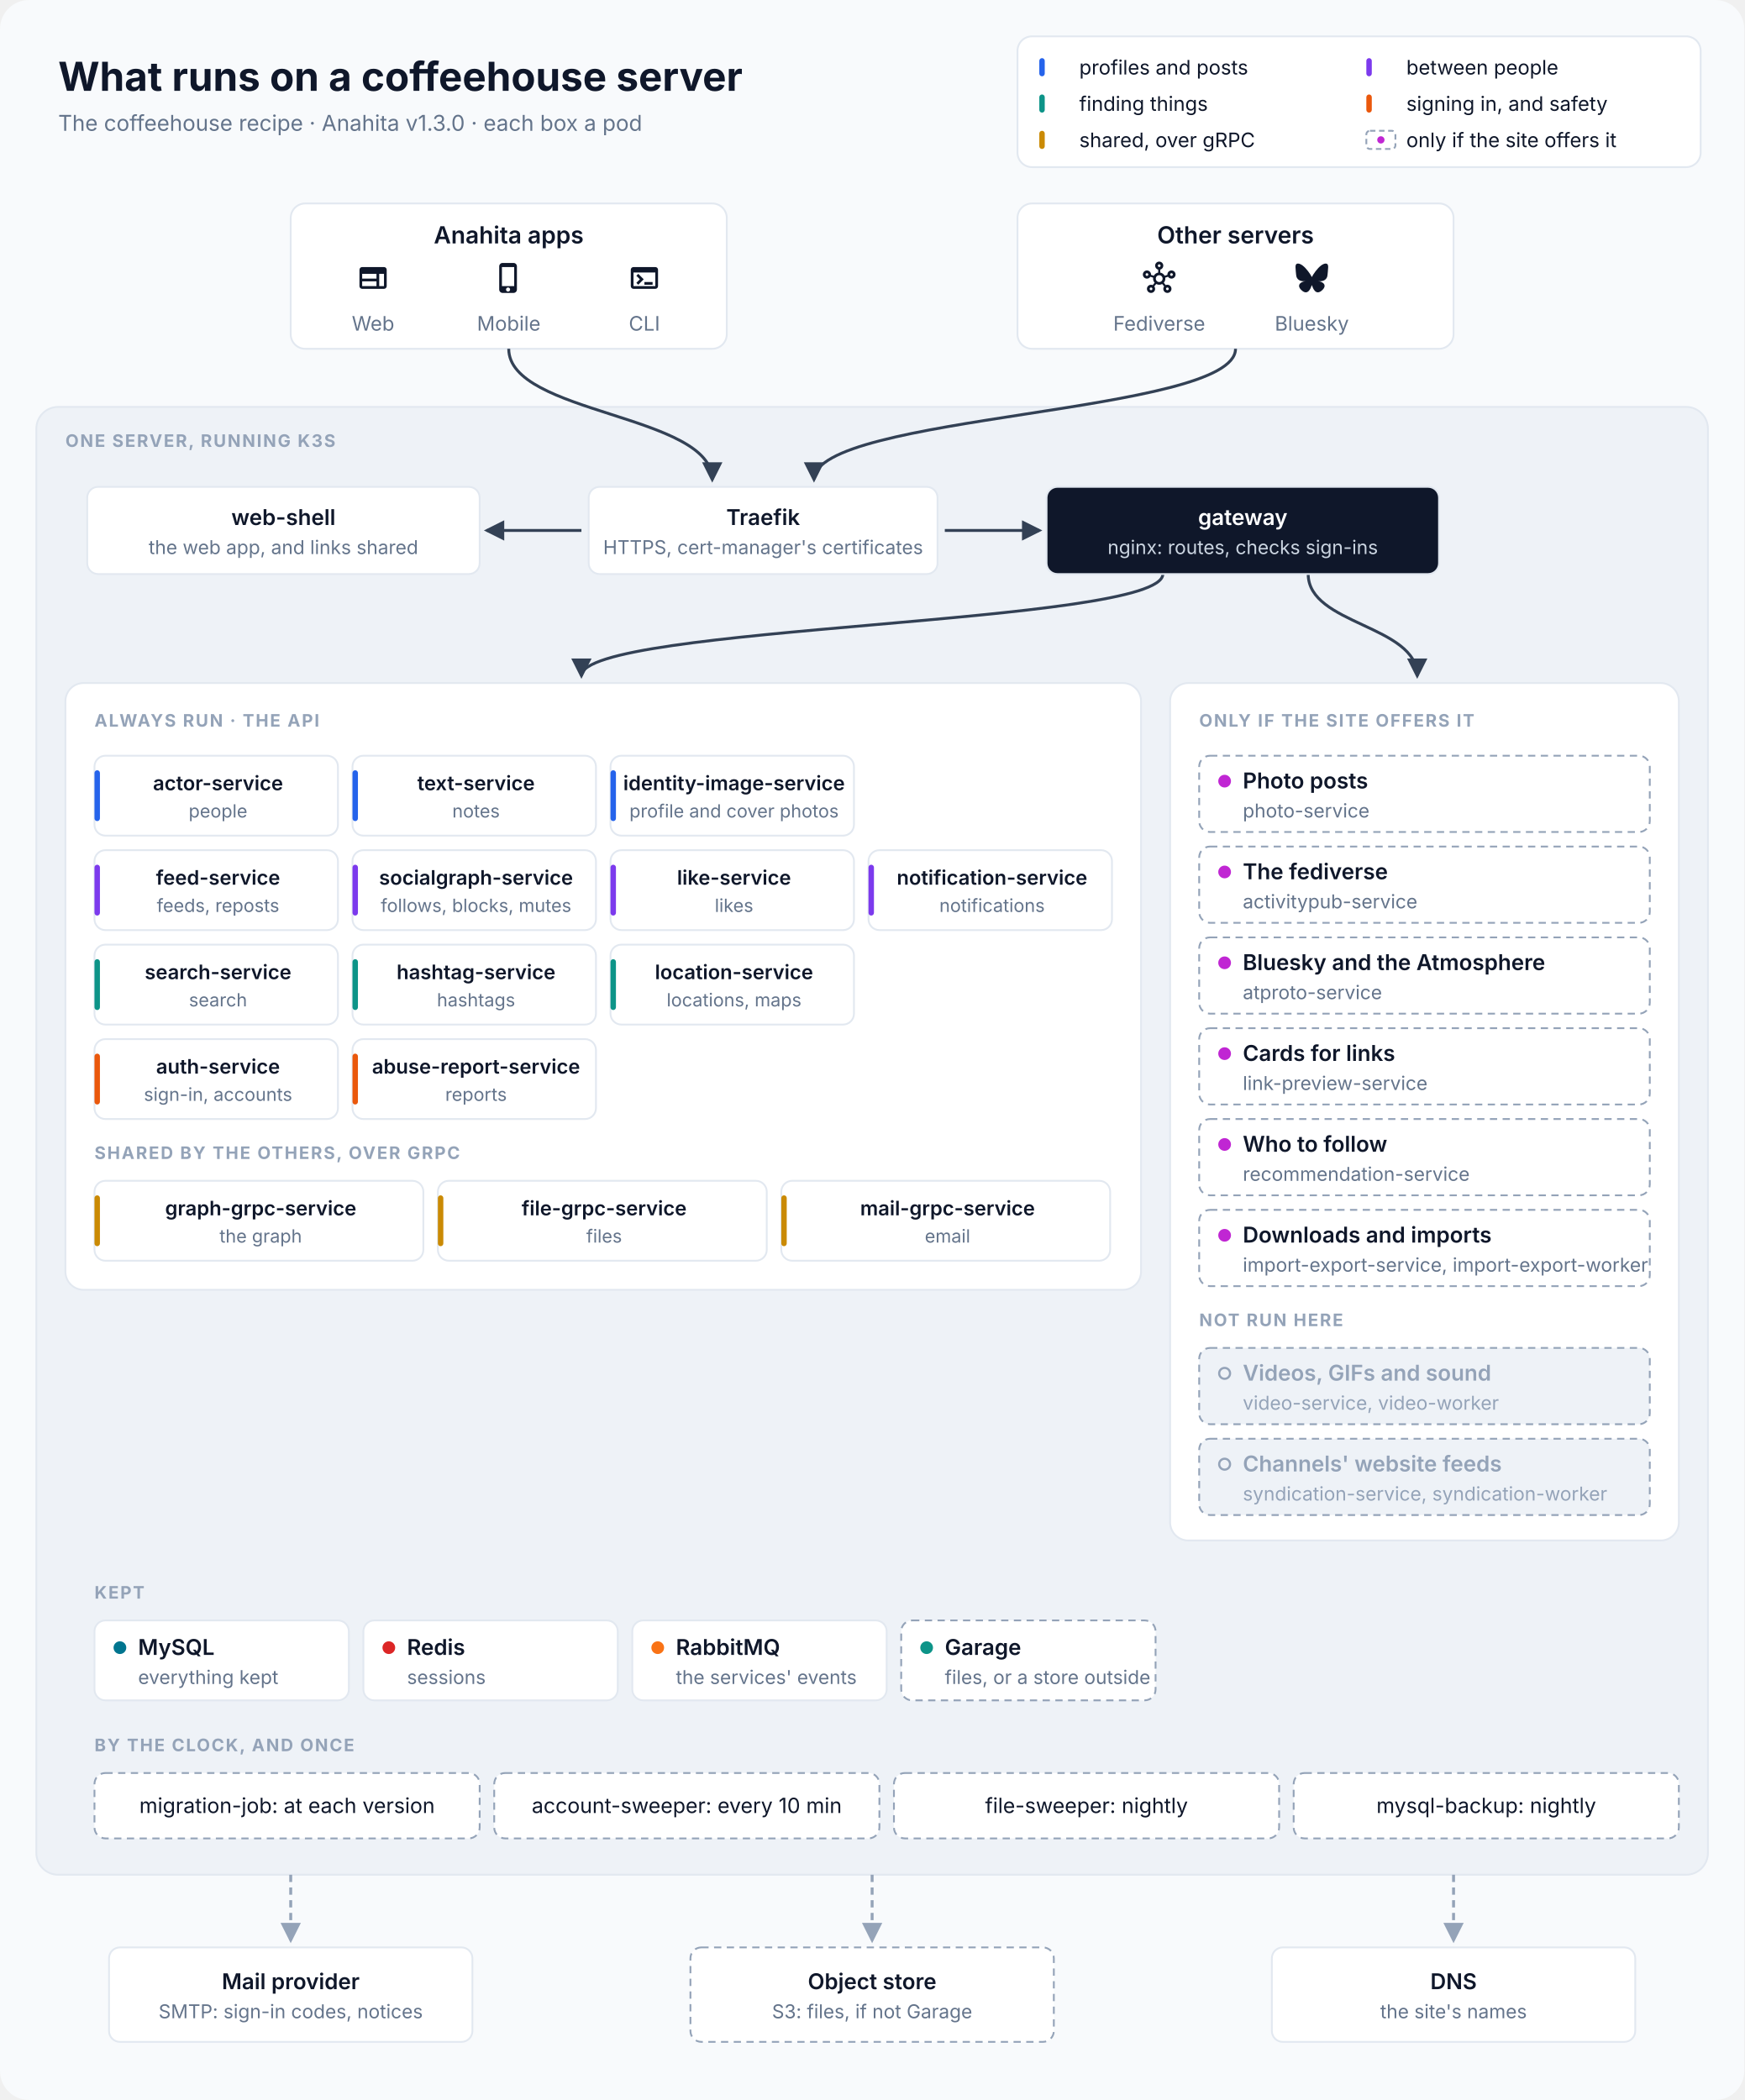
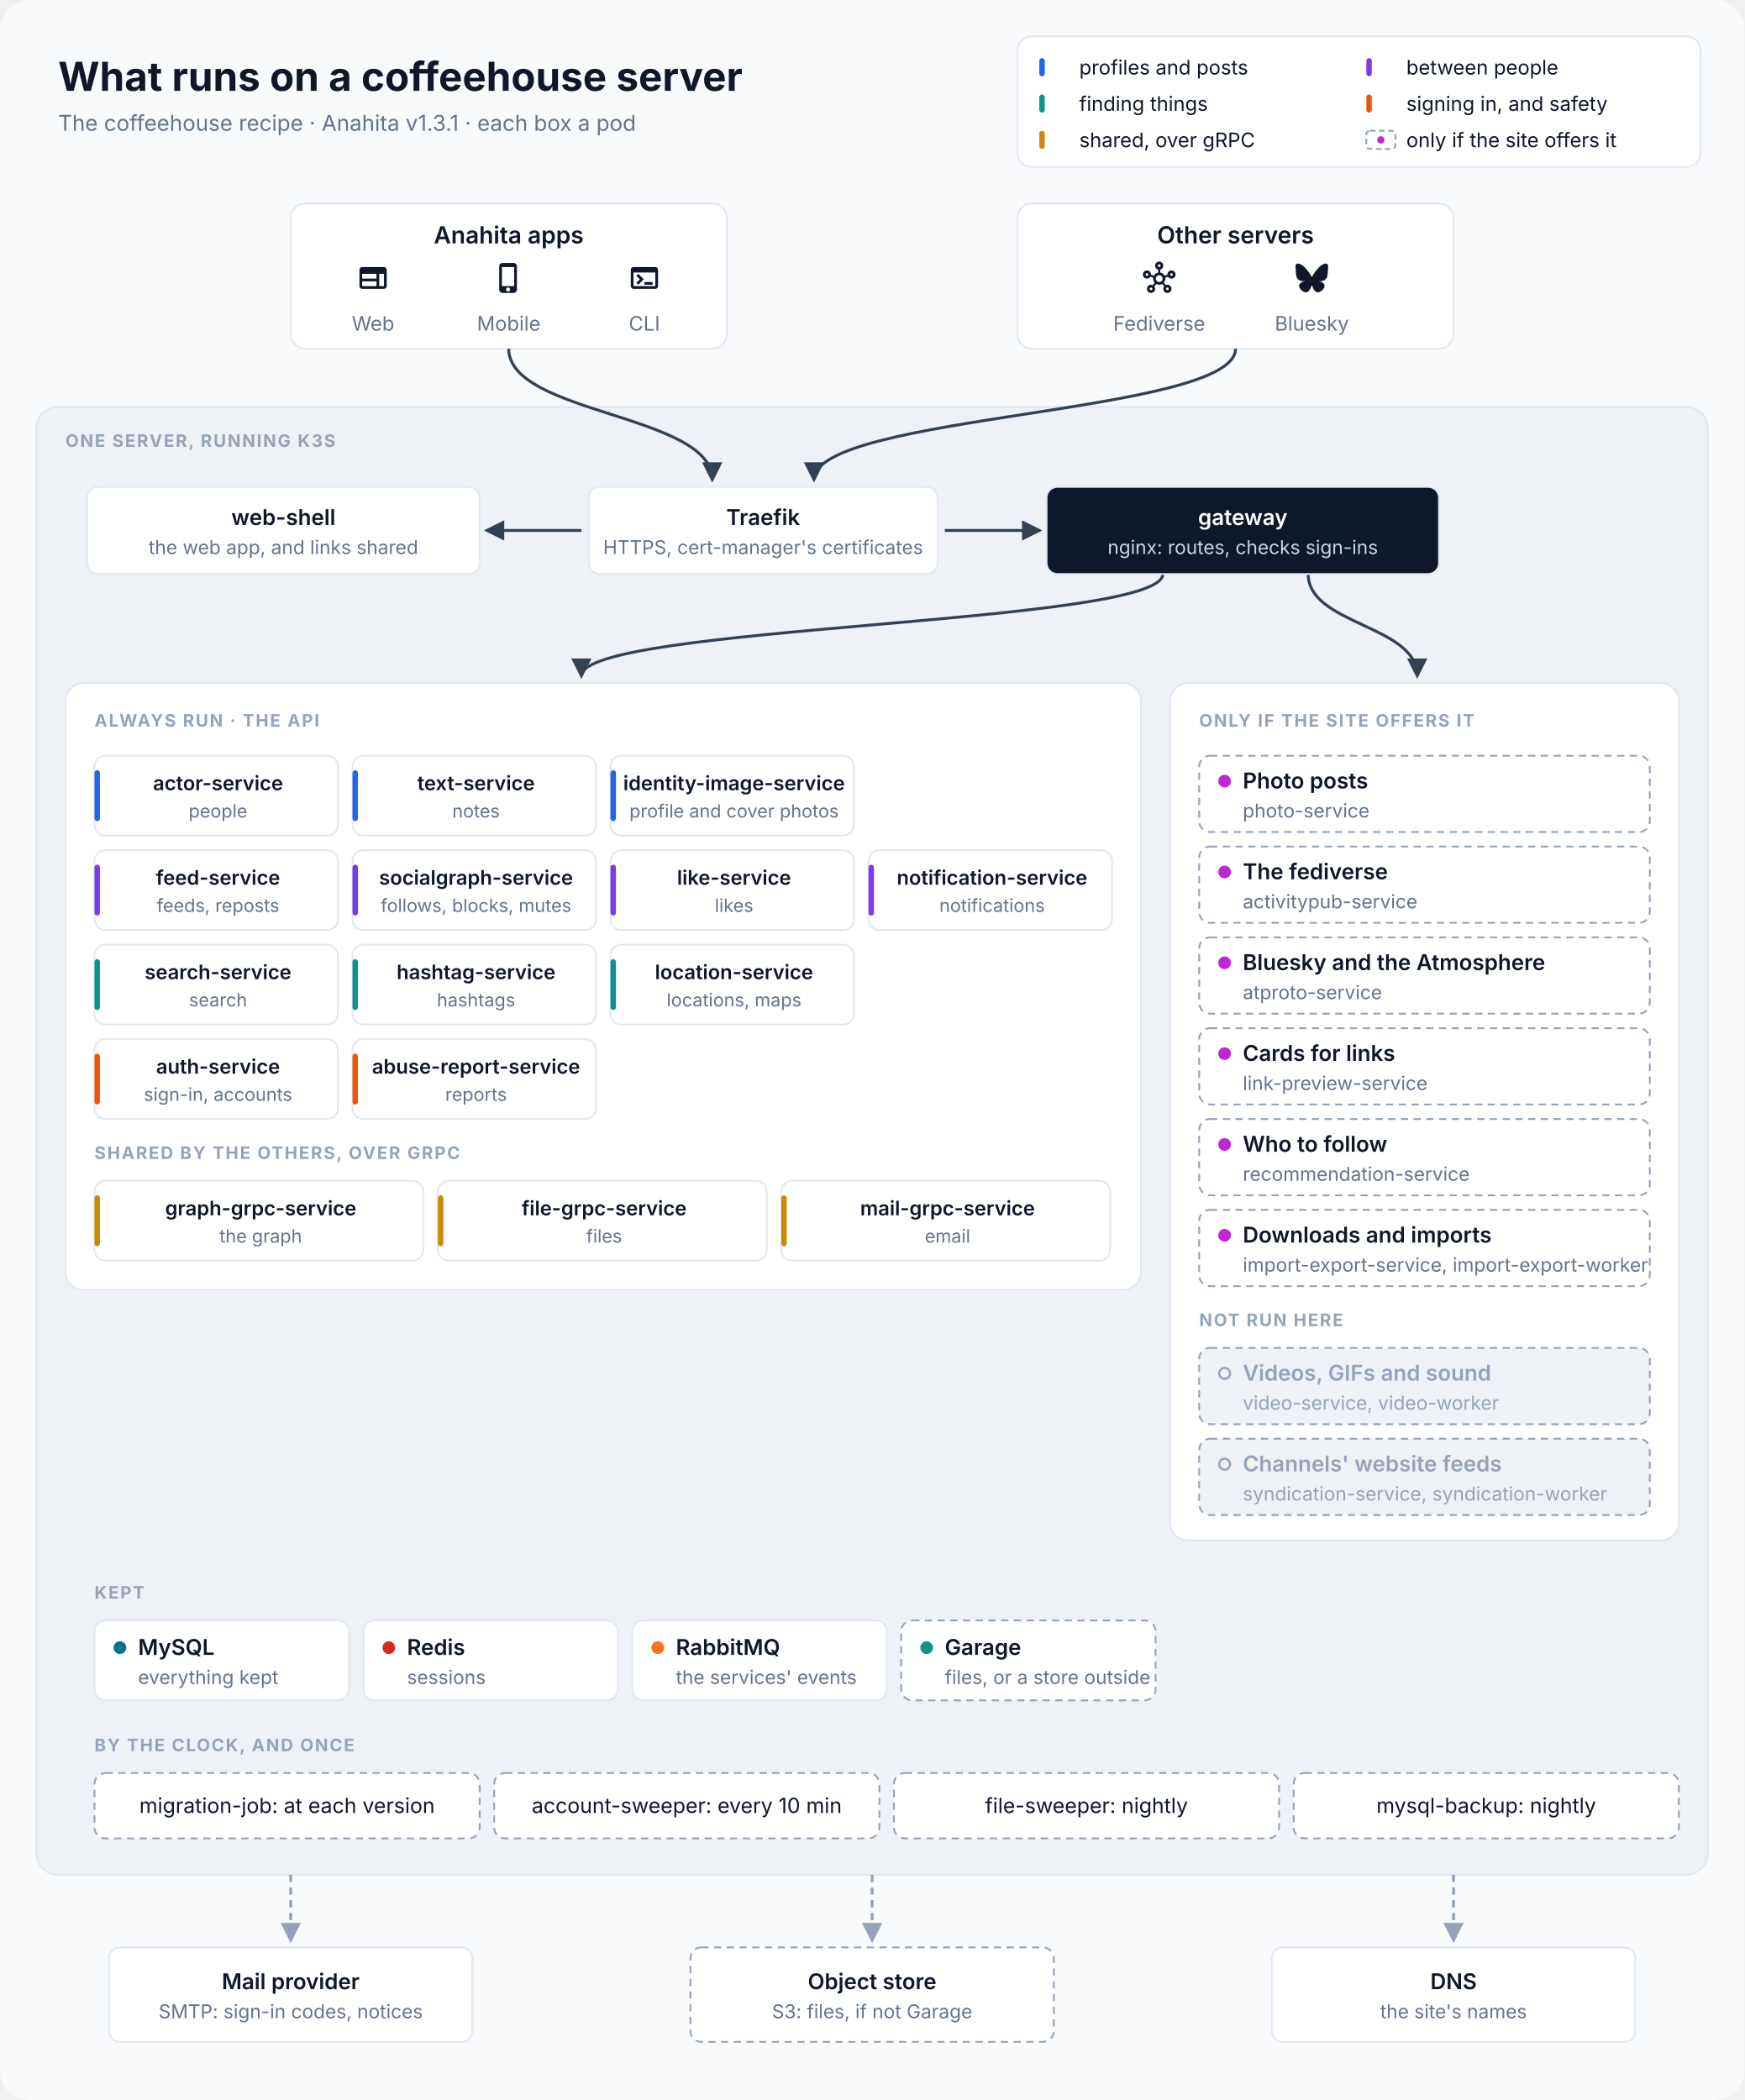
<svg xmlns="http://www.w3.org/2000/svg" viewBox="0 0 960 1156" width="960" height="1156" font-family="Inter, 'SF Pro Text', 'Segoe UI', Helvetica, Arial, sans-serif" role="img" aria-labelledby="title desc">
  <defs>
    <marker id="in" viewBox="0 0 10 10" refX="8.5" refY="5" markerWidth="7" markerHeight="7" orient="auto-start-reverse">
      <path d="M0,0 L10,5 L0,10 z" fill="#334155" />
    </marker>
    <marker id="out" viewBox="0 0 10 10" refX="8.5" refY="5" markerWidth="7" markerHeight="7" orient="auto-start-reverse">
      <path d="M0,0 L10,5 L0,10 z" fill="#94A3B8" />
    </marker>
  </defs>
  <rect width="960" height="1156" rx="16" fill="#F8FAFC" />
  <text x="32" y="50" font-size="22" fill="#0F172A" text-anchor="start" font-weight="700">What runs on a coffeehouse server</text>
-   <text x="32" y="72" font-size="12" fill="#64748B" text-anchor="start">The coffeehouse recipe · Anahita v1.3.0 · each box a pod</text>
+   <text x="32" y="72" font-size="12" fill="#64748B" text-anchor="start">The coffeehouse recipe · Anahita v1.3.1 · each box a pod</text>
  <rect x="560" y="20" width="376" height="72" rx="8" fill="#FFFFFF" stroke="#E2E8F0" />
  <rect x="572" y="32" width="3" height="10" rx="1.5" fill="#2563EB" />
  <text x="594" y="41" font-size="11" fill="#0F172A" text-anchor="start">profiles and posts</text>
  <rect x="752" y="32" width="3" height="10" rx="1.5" fill="#7C3AED" />
  <text x="774" y="41" font-size="11" fill="#0F172A" text-anchor="start">between people</text>
  <rect x="572" y="52" width="3" height="10" rx="1.5" fill="#0D9488" />
  <text x="594" y="61" font-size="11" fill="#0F172A" text-anchor="start">finding things</text>
  <rect x="752" y="52" width="3" height="10" rx="1.5" fill="#EA580C" />
  <text x="774" y="61" font-size="11" fill="#0F172A" text-anchor="start">signing in, and safety</text>
  <rect x="572" y="72" width="3" height="10" rx="1.5" fill="#CA8A04" />
  <text x="594" y="81" font-size="11" fill="#0F172A" text-anchor="start">shared, over gRPC</text>
  <rect x="752" y="72" width="16" height="10" rx="2" fill="#FFFFFF" stroke="#94A3B8" stroke-dasharray="3 2" />
  <circle cx="760" cy="77" r="2" fill="#C026D3" />
  <text x="774" y="81" font-size="11" fill="#0F172A" text-anchor="start">only if the site offers it</text>
  <rect x="160" y="112" width="240" height="80" rx="8" fill="#FFFFFF" stroke="#E2E8F0" />
  <text x="280.0" y="134" font-size="13" fill="#0F172A" text-anchor="middle" font-weight="600">Anahita apps</text>
  <path transform="translate(196.333 144) scale(0.75)" d="M20 4H4c-1.1 0-1.99.9-1.99 2L2 18c0 1.1.9 2 2 2h16c1.1 0 2-.9 2-2V6c0-1.1-.9-2-2-2M4 9h10.5v3.5H4zm0 5.5h10.5V18H4zM20 18h-3.5V9H20z" fill="#0F172A" />
  <text x="205.333" y="182" font-size="11" fill="#64748B" text-anchor="middle">Web</text>
  <path transform="translate(271 144) scale(0.75)" d="M15.5 1h-8C6.12 1 5 2.12 5 3.5v17C5 21.88 6.12 23 7.5 23h8c1.38 0 2.5-1.12 2.5-2.5v-17C18 2.12 16.88 1 15.5 1m-4 21c-.83 0-1.5-.67-1.5-1.5s.67-1.5 1.5-1.5 1.5.67 1.5 1.5-.67 1.5-1.5 1.5m4.5-4H7V4h9z" fill="#0F172A" />
  <text x="280.0" y="182" font-size="11" fill="#64748B" text-anchor="middle">Mobile</text>
  <path transform="translate(345.667 144) scale(0.75)" d="M20 4H4c-1.11 0-2 .9-2 2v12c0 1.1.89 2 2 2h16c1.1 0 2-.9 2-2V6c0-1.1-.89-2-2-2m0 14H4V8h16zm-2-1h-6v-2h6zM7.5 17l-1.41-1.41L8.67 13l-2.59-2.59L7.5 9l4 4z" fill="#0F172A" />
  <text x="354.667" y="182" font-size="11" fill="#64748B" text-anchor="middle">CLI</text>
  <rect x="560" y="112" width="240" height="80" rx="8" fill="#FFFFFF" stroke="#E2E8F0" />
  <text x="680.0" y="134" font-size="13" fill="#0F172A" text-anchor="middle" font-weight="600">Other servers</text>
  <path transform="translate(629 144) scale(0.75)" d="M21 6.5c-1.66 0-3 1.34-3 3 0 .07 0 .14.01.21l-2.03.68c-.64-1.21-1.82-2.09-3.22-2.32V5.91C14.04 5.57 15 4.4 15 3c0-1.66-1.34-3-3-3S9 1.34 9 3c0 1.4.96 2.57 2.25 2.91v2.16c-1.4.23-2.58 1.11-3.22 2.32l-2.04-.68C6 9.64 6 9.57 6 9.5c0-1.66-1.34-3-3-3s-3 1.34-3 3 1.34 3 3 3c1.06 0 1.98-.55 2.52-1.37l2.03.68c-.2 1.29.17 2.66 1.09 3.69l-1.41 1.77Q6.66 17 6 17c-1.66 0-3 1.34-3 3s1.34 3 3 3 3-1.34 3-3c0-.68-.22-1.3-.6-1.8l1.41-1.77c1.36.76 3.02.75 4.37 0l1.41 1.77c-.37.5-.59 1.12-.59 1.8 0 1.66 1.34 3 3 3s3-1.34 3-3-1.34-3-3-3c-.44 0-.85.09-1.23.26l-1.41-1.77c.93-1.04 1.29-2.4 1.09-3.69l2.03-.68c.53.82 1.46 1.37 2.52 1.37 1.66 0 3-1.34 3-3S22.66 6.5 21 6.5m-18 4c-.55 0-1-.45-1-1s.45-1 1-1 1 .45 1 1-.45 1-1 1M6 21c-.55 0-1-.45-1-1s.45-1 1-1 1 .45 1 1-.45 1-1 1m5-18c0-.55.45-1 1-1s1 .45 1 1-.45 1-1 1-1-.45-1-1m1 12c-1.38 0-2.5-1.12-2.5-2.5S10.62 10 12 10s2.5 1.12 2.5 2.5S13.38 15 12 15m6 4c.55 0 1 .45 1 1s-.45 1-1 1-1-.45-1-1 .45-1 1-1m3-8.5c-.55 0-1-.45-1-1s.45-1 1-1 1 .45 1 1-.45 1-1 1" fill="#0F172A" />
  <text x="638.0" y="182" font-size="11" fill="#64748B" text-anchor="middle">Fediverse</text>
  <path transform="translate(713 144) scale(0.75)" d="M5.202 2.857C7.954 4.922 10.913 9.11 12 11.358c1.087-2.247 4.046-6.436 6.798-8.501C20.783 1.366 24 .213 24 3.883c0 .732-.42 6.156-.667 7.037-.856 3.061-3.978 3.842-6.755 3.37 4.854.826 6.089 3.562 3.422 6.299-5.065 5.196-7.28-1.304-7.847-2.97-.104-.305-.152-.448-.153-.327 0-.121-.05.022-.153.327-.568 1.666-2.782 8.166-7.847 2.97-2.667-2.737-1.432-5.473 3.422-6.3-2.777.473-5.899-.308-6.755-3.369C.42 10.04 0 4.615 0 3.883c0-3.67 3.217-2.517 5.202-1.026" fill="#0F172A" />
  <text x="722.0" y="182" font-size="11" fill="#64748B" text-anchor="middle">Bluesky</text>
  <rect x="20" y="224" width="920" height="808" rx="12" fill="#EEF2F7" stroke="#E2E8F0" />
  <text x="36" y="246" font-size="9.5" fill="#94A3B8" text-anchor="start" font-weight="700" letter-spacing="0.8">ONE SERVER, RUNNING K3S</text>
  <path d="M280 192 C280 228 392 228 392 264" stroke="#334155" stroke-width="1.6" fill="none" marker-end="url(#in)" />
  <path d="M680 192 C680 228 448 228 448 264" stroke="#334155" stroke-width="1.6" fill="none" marker-end="url(#in)" />
  <path d="M320 292 L268 292" stroke="#334155" stroke-width="1.6" fill="none" marker-end="url(#in)" />
  <path d="M520 292 L572 292" stroke="#334155" stroke-width="1.6" fill="none" marker-end="url(#in)" />
  <path d="M640 316 C640 344 320 344 320 372" stroke="#334155" stroke-width="1.6" fill="none" marker-end="url(#in)" />
  <path d="M720 316 C720 344 780 344 780 372" stroke="#334155" stroke-width="1.6" fill="none" marker-end="url(#in)" />
  <rect x="48" y="268" width="216" height="48" rx="6" fill="#FFFFFF" stroke="#E2E8F0" />
  <text x="156.0" y="289.0" font-size="12" fill="#0F172A" text-anchor="middle" font-weight="600">web-shell</text>
  <text x="156.0" y="305.0" font-size="10.5" fill="#64748B" text-anchor="middle">the web app, and links shared</text>
  <rect x="324" y="268" width="192" height="48" rx="6" fill="#FFFFFF" stroke="#E2E8F0" />
  <text x="420.0" y="289.0" font-size="12" fill="#0F172A" text-anchor="middle" font-weight="600">Traefik</text>
  <text x="420.0" y="305.0" font-size="10.5" fill="#64748B" text-anchor="middle">HTTPS, cert-manager's certificates</text>
  <rect x="576" y="268" width="216" height="48" rx="6" fill="#0F172A" stroke="#E2E8F0" />
  <text x="684.0" y="289.0" font-size="12" fill="#FFFFFF" text-anchor="middle" font-weight="600">gateway</text>
  <text x="684.0" y="305.0" font-size="10.5" fill="#CBD5E1" text-anchor="middle">nginx: routes, checks sign-ins</text>
  <rect x="36" y="376" width="592" height="334" rx="10" fill="#FFFFFF" stroke="#E2E8F0" />
  <text x="52" y="400" font-size="9.5" fill="#94A3B8" text-anchor="start" font-weight="700" letter-spacing="0.8">ALWAYS RUN · THE API</text>
  <rect x="52" y="416" width="134" height="44" rx="6" fill="#FFFFFF" stroke="#E2E8F0" />
  <rect x="52" y="424" width="3" height="28" rx="1.5" fill="#2563EB" />
  <text x="120.0" y="435" font-size="11" fill="#0F172A" text-anchor="middle" font-weight="600">actor-service</text>
  <text x="120.0" y="450" font-size="10" fill="#64748B" text-anchor="middle">people</text>
  <rect x="194" y="416" width="134" height="44" rx="6" fill="#FFFFFF" stroke="#E2E8F0" />
  <rect x="194" y="424" width="3" height="28" rx="1.5" fill="#2563EB" />
  <text x="262.0" y="435" font-size="11" fill="#0F172A" text-anchor="middle" font-weight="600">text-service</text>
  <text x="262.0" y="450" font-size="10" fill="#64748B" text-anchor="middle">notes</text>
  <rect x="336" y="416" width="134" height="44" rx="6" fill="#FFFFFF" stroke="#E2E8F0" />
  <rect x="336" y="424" width="3" height="28" rx="1.5" fill="#2563EB" />
  <text x="404.0" y="435" font-size="11" fill="#0F172A" text-anchor="middle" font-weight="600">identity-image-service</text>
  <text x="404.0" y="450" font-size="10" fill="#64748B" text-anchor="middle">profile and cover photos</text>
  <rect x="52" y="468" width="134" height="44" rx="6" fill="#FFFFFF" stroke="#E2E8F0" />
  <rect x="52" y="476" width="3" height="28" rx="1.5" fill="#7C3AED" />
  <text x="120.0" y="487" font-size="11" fill="#0F172A" text-anchor="middle" font-weight="600">feed-service</text>
  <text x="120.0" y="502" font-size="10" fill="#64748B" text-anchor="middle">feeds, reposts</text>
  <rect x="194" y="468" width="134" height="44" rx="6" fill="#FFFFFF" stroke="#E2E8F0" />
  <rect x="194" y="476" width="3" height="28" rx="1.5" fill="#7C3AED" />
  <text x="262.0" y="487" font-size="11" fill="#0F172A" text-anchor="middle" font-weight="600">socialgraph-service</text>
  <text x="262.0" y="502" font-size="10" fill="#64748B" text-anchor="middle">follows, blocks, mutes</text>
  <rect x="336" y="468" width="134" height="44" rx="6" fill="#FFFFFF" stroke="#E2E8F0" />
  <rect x="336" y="476" width="3" height="28" rx="1.5" fill="#7C3AED" />
  <text x="404.0" y="487" font-size="11" fill="#0F172A" text-anchor="middle" font-weight="600">like-service</text>
  <text x="404.0" y="502" font-size="10" fill="#64748B" text-anchor="middle">likes</text>
  <rect x="478" y="468" width="134" height="44" rx="6" fill="#FFFFFF" stroke="#E2E8F0" />
  <rect x="478" y="476" width="3" height="28" rx="1.5" fill="#7C3AED" />
  <text x="546.0" y="487" font-size="11" fill="#0F172A" text-anchor="middle" font-weight="600">notification-service</text>
  <text x="546.0" y="502" font-size="10" fill="#64748B" text-anchor="middle">notifications</text>
  <rect x="52" y="520" width="134" height="44" rx="6" fill="#FFFFFF" stroke="#E2E8F0" />
  <rect x="52" y="528" width="3" height="28" rx="1.5" fill="#0D9488" />
  <text x="120.0" y="539" font-size="11" fill="#0F172A" text-anchor="middle" font-weight="600">search-service</text>
  <text x="120.0" y="554" font-size="10" fill="#64748B" text-anchor="middle">search</text>
  <rect x="194" y="520" width="134" height="44" rx="6" fill="#FFFFFF" stroke="#E2E8F0" />
  <rect x="194" y="528" width="3" height="28" rx="1.5" fill="#0D9488" />
  <text x="262.0" y="539" font-size="11" fill="#0F172A" text-anchor="middle" font-weight="600">hashtag-service</text>
  <text x="262.0" y="554" font-size="10" fill="#64748B" text-anchor="middle">hashtags</text>
  <rect x="336" y="520" width="134" height="44" rx="6" fill="#FFFFFF" stroke="#E2E8F0" />
  <rect x="336" y="528" width="3" height="28" rx="1.5" fill="#0D9488" />
  <text x="404.0" y="539" font-size="11" fill="#0F172A" text-anchor="middle" font-weight="600">location-service</text>
  <text x="404.0" y="554" font-size="10" fill="#64748B" text-anchor="middle">locations, maps</text>
  <rect x="52" y="572" width="134" height="44" rx="6" fill="#FFFFFF" stroke="#E2E8F0" />
  <rect x="52" y="580" width="3" height="28" rx="1.5" fill="#EA580C" />
  <text x="120.0" y="591" font-size="11" fill="#0F172A" text-anchor="middle" font-weight="600">auth-service</text>
  <text x="120.0" y="606" font-size="10" fill="#64748B" text-anchor="middle">sign-in, accounts</text>
  <rect x="194" y="572" width="134" height="44" rx="6" fill="#FFFFFF" stroke="#E2E8F0" />
  <rect x="194" y="580" width="3" height="28" rx="1.5" fill="#EA580C" />
  <text x="262.0" y="591" font-size="11" fill="#0F172A" text-anchor="middle" font-weight="600">abuse-report-service</text>
  <text x="262.0" y="606" font-size="10" fill="#64748B" text-anchor="middle">reports</text>
  <text x="52" y="638" font-size="9.5" fill="#94A3B8" text-anchor="start" font-weight="700" letter-spacing="0.8">SHARED BY THE OTHERS, OVER GRPC</text>
  <rect x="52" y="650" width="181" height="44" rx="6" fill="#FFFFFF" stroke="#E2E8F0" />
  <rect x="52" y="658" width="3" height="28" rx="1.5" fill="#CA8A04" />
  <text x="143.5" y="669" font-size="11" fill="#0F172A" text-anchor="middle" font-weight="600">graph-grpc-service</text>
  <text x="143.5" y="684" font-size="10" fill="#64748B" text-anchor="middle">the graph</text>
  <rect x="241" y="650" width="181" height="44" rx="6" fill="#FFFFFF" stroke="#E2E8F0" />
  <rect x="241" y="658" width="3" height="28" rx="1.5" fill="#CA8A04" />
  <text x="332.5" y="669" font-size="11" fill="#0F172A" text-anchor="middle" font-weight="600">file-grpc-service</text>
  <text x="332.5" y="684" font-size="10" fill="#64748B" text-anchor="middle">files</text>
  <rect x="430" y="650" width="181" height="44" rx="6" fill="#FFFFFF" stroke="#E2E8F0" />
  <rect x="430" y="658" width="3" height="28" rx="1.5" fill="#CA8A04" />
  <text x="521.5" y="669" font-size="11" fill="#0F172A" text-anchor="middle" font-weight="600">mail-grpc-service</text>
  <text x="521.5" y="684" font-size="10" fill="#64748B" text-anchor="middle">email</text>
  <rect x="644" y="376" width="280" height="472" rx="10" fill="#FFFFFF" stroke="#E2E8F0" />
  <text x="660" y="400" font-size="9.5" fill="#94A3B8" text-anchor="start" font-weight="700" letter-spacing="0.8">ONLY IF THE SITE OFFERS IT</text>
  <rect x="660" y="416" width="248" height="42" rx="6" fill="#FFFFFF" stroke="#94A3B8" stroke-dasharray="4 3" />
  <circle cx="674" cy="430.0" r="3.5" fill="#C026D3" />
  <text x="684" y="434.0" font-size="12" fill="#0F172A" text-anchor="start" font-weight="600">Photo posts</text>
  <text x="684" y="450.0" font-size="10.5" fill="#64748B" text-anchor="start">photo-service</text>
  <rect x="660" y="466" width="248" height="42" rx="6" fill="#FFFFFF" stroke="#94A3B8" stroke-dasharray="4 3" />
  <circle cx="674" cy="480.0" r="3.5" fill="#C026D3" />
  <text x="684" y="484.0" font-size="12" fill="#0F172A" text-anchor="start" font-weight="600">The fediverse</text>
  <text x="684" y="500.0" font-size="10.5" fill="#64748B" text-anchor="start">activitypub-service</text>
  <rect x="660" y="516" width="248" height="42" rx="6" fill="#FFFFFF" stroke="#94A3B8" stroke-dasharray="4 3" />
  <circle cx="674" cy="530.0" r="3.5" fill="#C026D3" />
  <text x="684" y="534.0" font-size="12" fill="#0F172A" text-anchor="start" font-weight="600">Bluesky and the Atmosphere</text>
  <text x="684" y="550.0" font-size="10.5" fill="#64748B" text-anchor="start">atproto-service</text>
  <rect x="660" y="566" width="248" height="42" rx="6" fill="#FFFFFF" stroke="#94A3B8" stroke-dasharray="4 3" />
  <circle cx="674" cy="580.0" r="3.5" fill="#C026D3" />
  <text x="684" y="584.0" font-size="12" fill="#0F172A" text-anchor="start" font-weight="600">Cards for links</text>
  <text x="684" y="600.0" font-size="10.5" fill="#64748B" text-anchor="start">link-preview-service</text>
  <rect x="660" y="616" width="248" height="42" rx="6" fill="#FFFFFF" stroke="#94A3B8" stroke-dasharray="4 3" />
  <circle cx="674" cy="630.0" r="3.5" fill="#C026D3" />
  <text x="684" y="634.0" font-size="12" fill="#0F172A" text-anchor="start" font-weight="600">Who to follow</text>
  <text x="684" y="650.0" font-size="10.5" fill="#64748B" text-anchor="start">recommendation-service</text>
  <rect x="660" y="666" width="248" height="42" rx="6" fill="#FFFFFF" stroke="#94A3B8" stroke-dasharray="4 3" />
  <circle cx="674" cy="680.0" r="3.5" fill="#C026D3" />
  <text x="684" y="684.0" font-size="12" fill="#0F172A" text-anchor="start" font-weight="600">Downloads and imports</text>
  <text x="684" y="700.0" font-size="10.5" fill="#64748B" text-anchor="start">import-export-service, import-export-worker</text>
  <text x="660" y="730" font-size="9.5" fill="#94A3B8" text-anchor="start" font-weight="700" letter-spacing="0.8">NOT RUN HERE</text>
  <rect x="660" y="742" width="248" height="42" rx="6" fill="#EEF2F7" stroke="#94A3B8" stroke-dasharray="4 3" />
  <circle cx="674" cy="756.0" r="3" fill="none" stroke="#94A3B8" stroke-width="1.2" />
  <text x="684" y="760.0" font-size="12" fill="#94A3B8" text-anchor="start" font-weight="600">Videos, GIFs and sound</text>
  <text x="684" y="776.0" font-size="10.5" fill="#94A3B8" text-anchor="start">video-service, video-worker</text>
  <rect x="660" y="792" width="248" height="42" rx="6" fill="#EEF2F7" stroke="#94A3B8" stroke-dasharray="4 3" />
  <circle cx="674" cy="806.0" r="3" fill="none" stroke="#94A3B8" stroke-width="1.2" />
  <text x="684" y="810.0" font-size="12" fill="#94A3B8" text-anchor="start" font-weight="600">Channels' website feeds</text>
  <text x="684" y="826.0" font-size="10.5" fill="#94A3B8" text-anchor="start">syndication-service, syndication-worker</text>
  <text x="52" y="880" font-size="9.5" fill="#94A3B8" text-anchor="start" font-weight="700" letter-spacing="0.8">KEPT</text>
  <rect x="52" y="892" width="140" height="44" rx="6" fill="#FFFFFF" stroke="#E2E8F0" />
  <circle cx="66" cy="907.0" r="3.5" fill="#00758F" />
  <text x="76" y="911.0" font-size="12" fill="#0F172A" text-anchor="start" font-weight="600">MySQL</text>
  <text x="76" y="927.0" font-size="10.5" fill="#64748B" text-anchor="start">everything kept</text>
  <rect x="200" y="892" width="140" height="44" rx="6" fill="#FFFFFF" stroke="#E2E8F0" />
  <circle cx="214" cy="907.0" r="3.5" fill="#DC2626" />
  <text x="224" y="911.0" font-size="12" fill="#0F172A" text-anchor="start" font-weight="600">Redis</text>
  <text x="224" y="927.0" font-size="10.5" fill="#64748B" text-anchor="start">sessions</text>
  <rect x="348" y="892" width="140" height="44" rx="6" fill="#FFFFFF" stroke="#E2E8F0" />
  <circle cx="362" cy="907.0" r="3.5" fill="#F97316" />
  <text x="372" y="911.0" font-size="12" fill="#0F172A" text-anchor="start" font-weight="600">RabbitMQ</text>
  <text x="372" y="927.0" font-size="10.5" fill="#64748B" text-anchor="start">the services' events</text>
  <rect x="496" y="892" width="140" height="44" rx="6" fill="#FFFFFF" stroke="#94A3B8" stroke-dasharray="4 3" />
  <circle cx="510" cy="907.0" r="3.5" fill="#0D9488" />
  <text x="520" y="911.0" font-size="12" fill="#0F172A" text-anchor="start" font-weight="600">Garage</text>
  <text x="520" y="927.0" font-size="10.5" fill="#64748B" text-anchor="start">files, or a store outside</text>
  <text x="52" y="964" font-size="9.5" fill="#94A3B8" text-anchor="start" font-weight="700" letter-spacing="0.8">BY THE CLOCK, AND ONCE</text>
  <rect x="52" y="976" width="212" height="36" rx="6" fill="#FFFFFF" stroke="#94A3B8" stroke-dasharray="4 3" />
  <text x="158" y="998" font-size="11.5" fill="#0F172A" text-anchor="middle">migration-job: at each version</text>
  <rect x="272" y="976" width="212" height="36" rx="6" fill="#FFFFFF" stroke="#94A3B8" stroke-dasharray="4 3" />
  <text x="378" y="998" font-size="11.5" fill="#0F172A" text-anchor="middle">account-sweeper: every 10 min</text>
  <rect x="492" y="976" width="212" height="36" rx="6" fill="#FFFFFF" stroke="#94A3B8" stroke-dasharray="4 3" />
  <text x="598" y="998" font-size="11.5" fill="#0F172A" text-anchor="middle">file-sweeper: nightly</text>
  <rect x="712" y="976" width="212" height="36" rx="6" fill="#FFFFFF" stroke="#94A3B8" stroke-dasharray="4 3" />
  <text x="818" y="998" font-size="11.5" fill="#0F172A" text-anchor="middle">mysql-backup: nightly</text>
  <path d="M160 1032 L160 1068" stroke="#94A3B8" stroke-width="1.6" fill="none" stroke-dasharray="4 3" marker-end="url(#out)" />
  <path d="M480 1032 L480 1068" stroke="#94A3B8" stroke-width="1.6" fill="none" stroke-dasharray="4 3" marker-end="url(#out)" />
  <path d="M800 1032 L800 1068" stroke="#94A3B8" stroke-width="1.6" fill="none" stroke-dasharray="4 3" marker-end="url(#out)" />
  <rect x="60" y="1072" width="200" height="52" rx="6" fill="#FFFFFF" stroke="#E2E8F0" />
  <text x="160.0" y="1095.0" font-size="12" fill="#0F172A" text-anchor="middle" font-weight="600">Mail provider</text>
  <text x="160.0" y="1111.0" font-size="10.5" fill="#64748B" text-anchor="middle">SMTP: sign-in codes, notices</text>
  <rect x="380" y="1072" width="200" height="52" rx="6" fill="#FFFFFF" stroke="#94A3B8" stroke-dasharray="4 3" />
  <text x="480.0" y="1095.0" font-size="12" fill="#0F172A" text-anchor="middle" font-weight="600">Object store</text>
  <text x="480.0" y="1111.0" font-size="10.5" fill="#64748B" text-anchor="middle">S3: files, if not Garage</text>
  <rect x="700" y="1072" width="200" height="52" rx="6" fill="#FFFFFF" stroke="#E2E8F0" />
  <text x="800.0" y="1095.0" font-size="12" fill="#0F172A" text-anchor="middle" font-weight="600">DNS</text>
  <text x="800.0" y="1111.0" font-size="10.5" fill="#64748B" text-anchor="middle">the site's names</text>
</svg>
